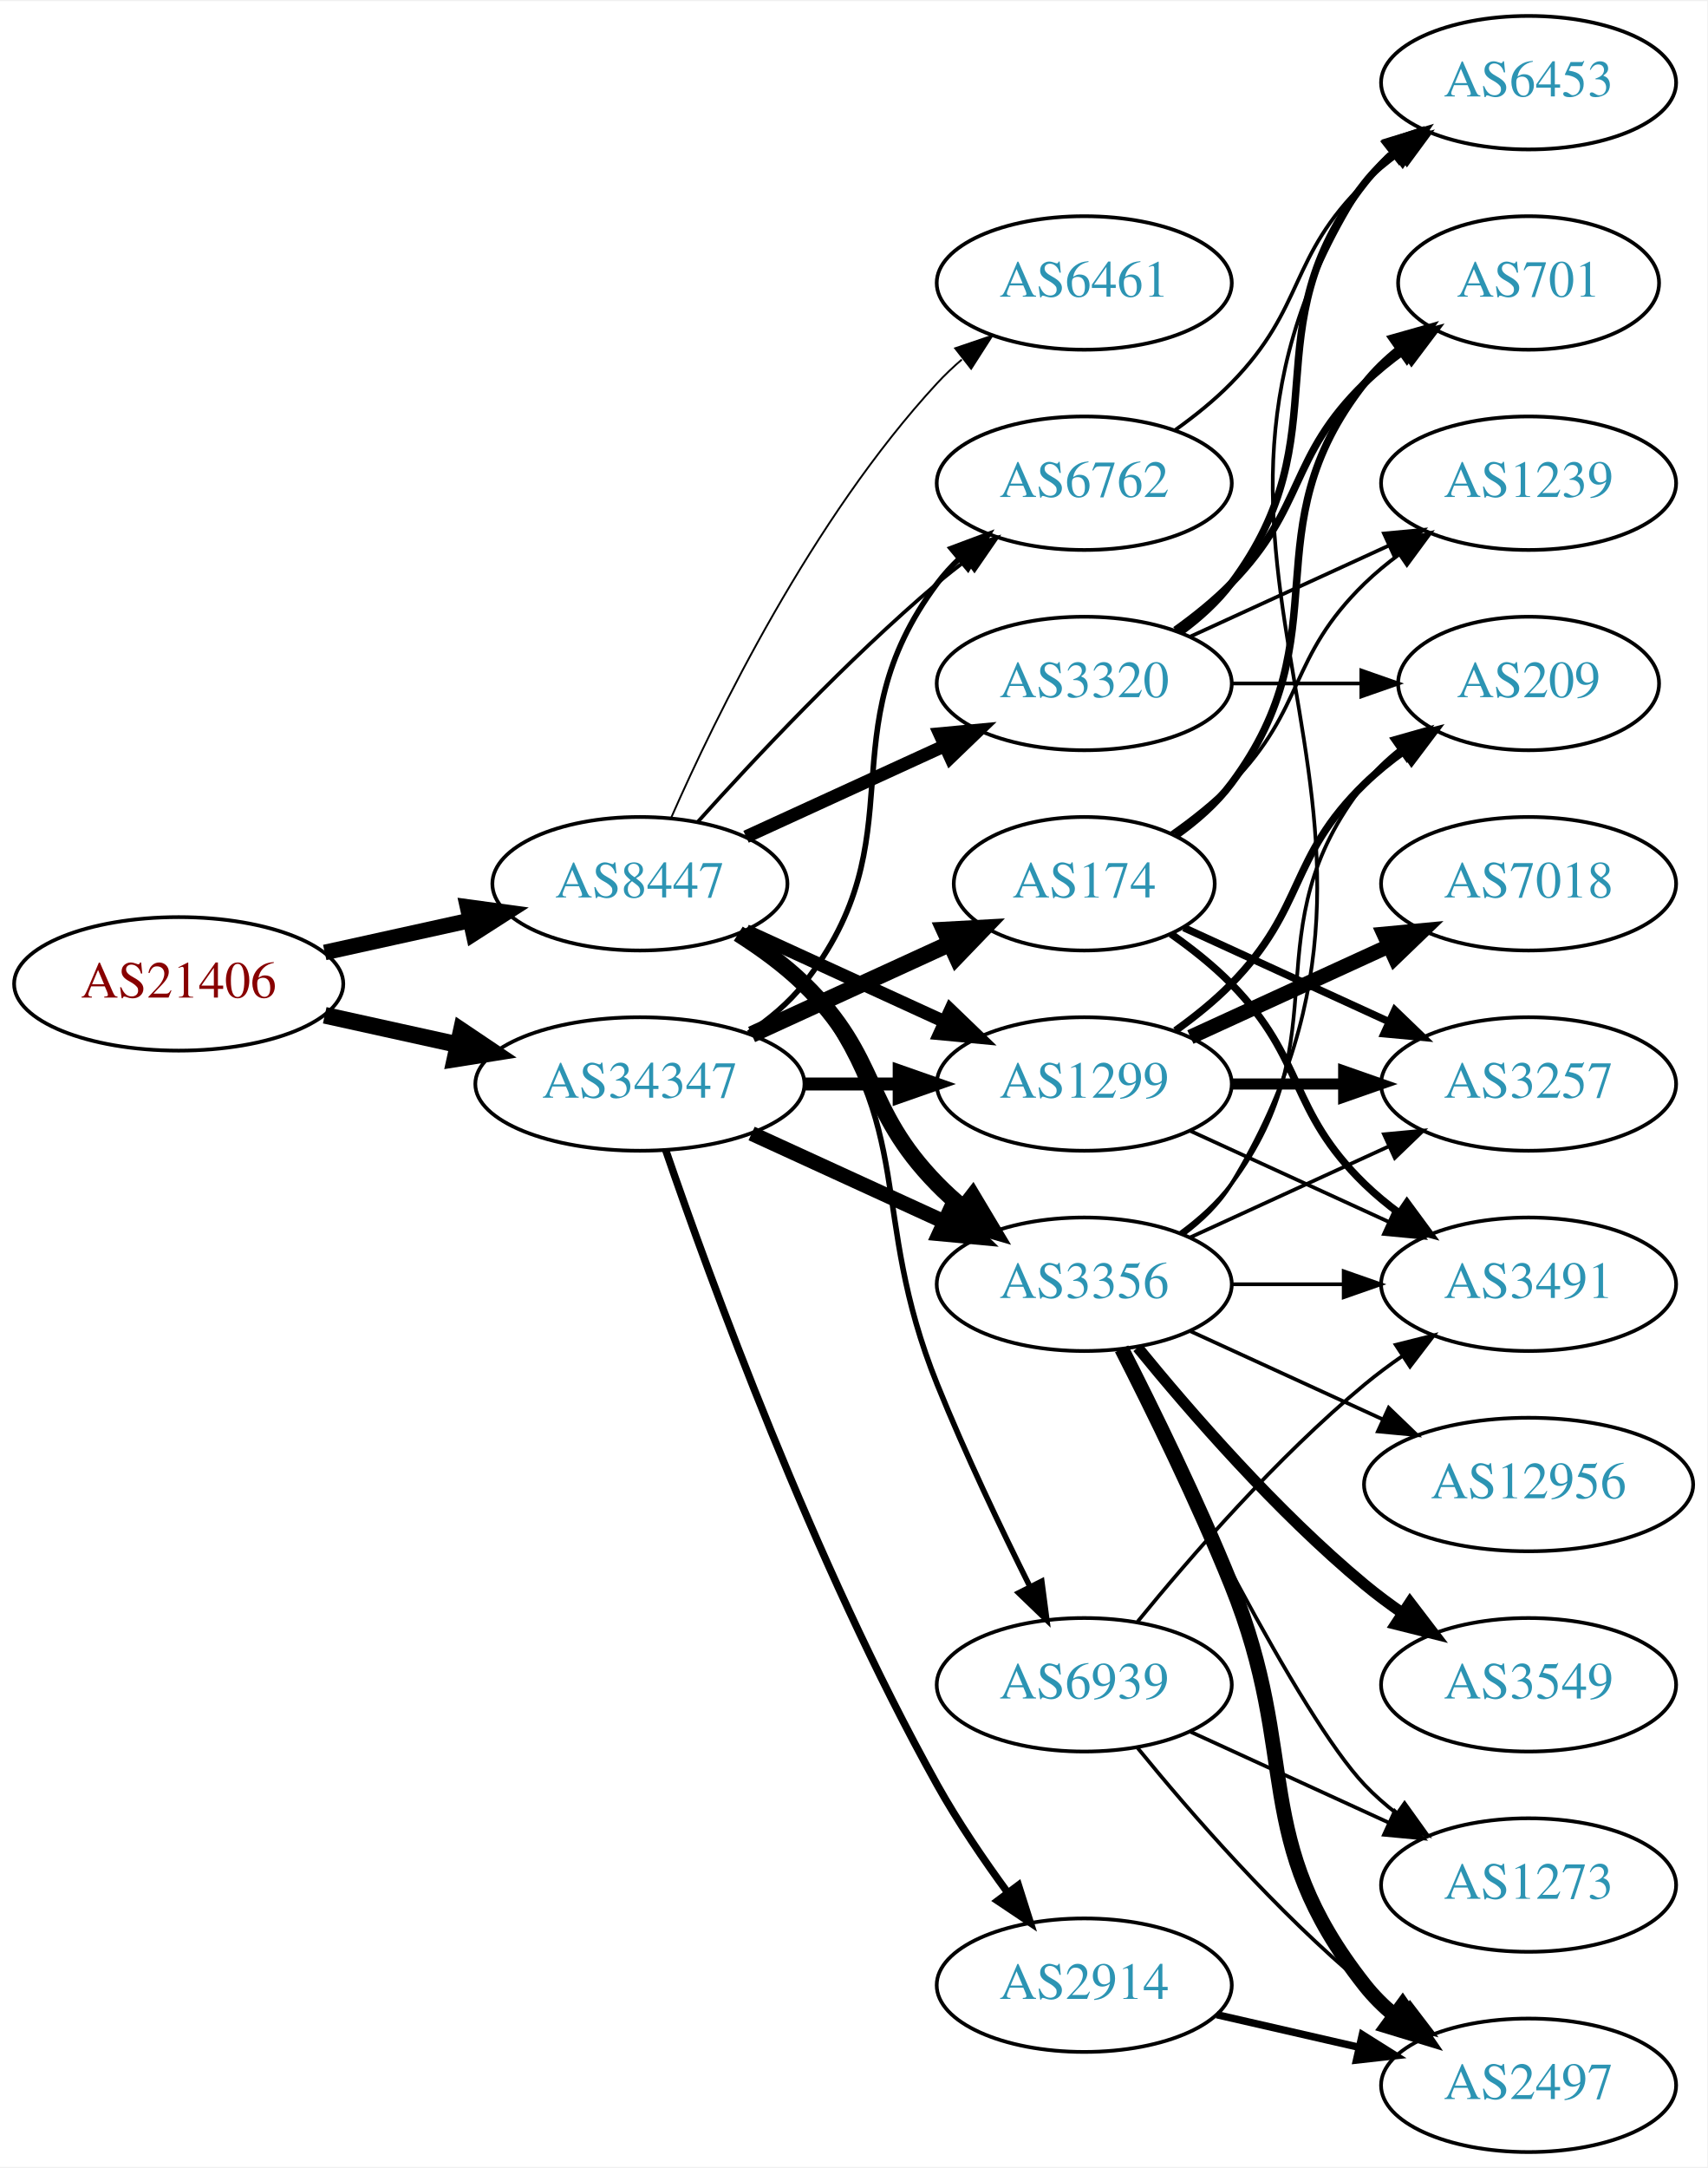
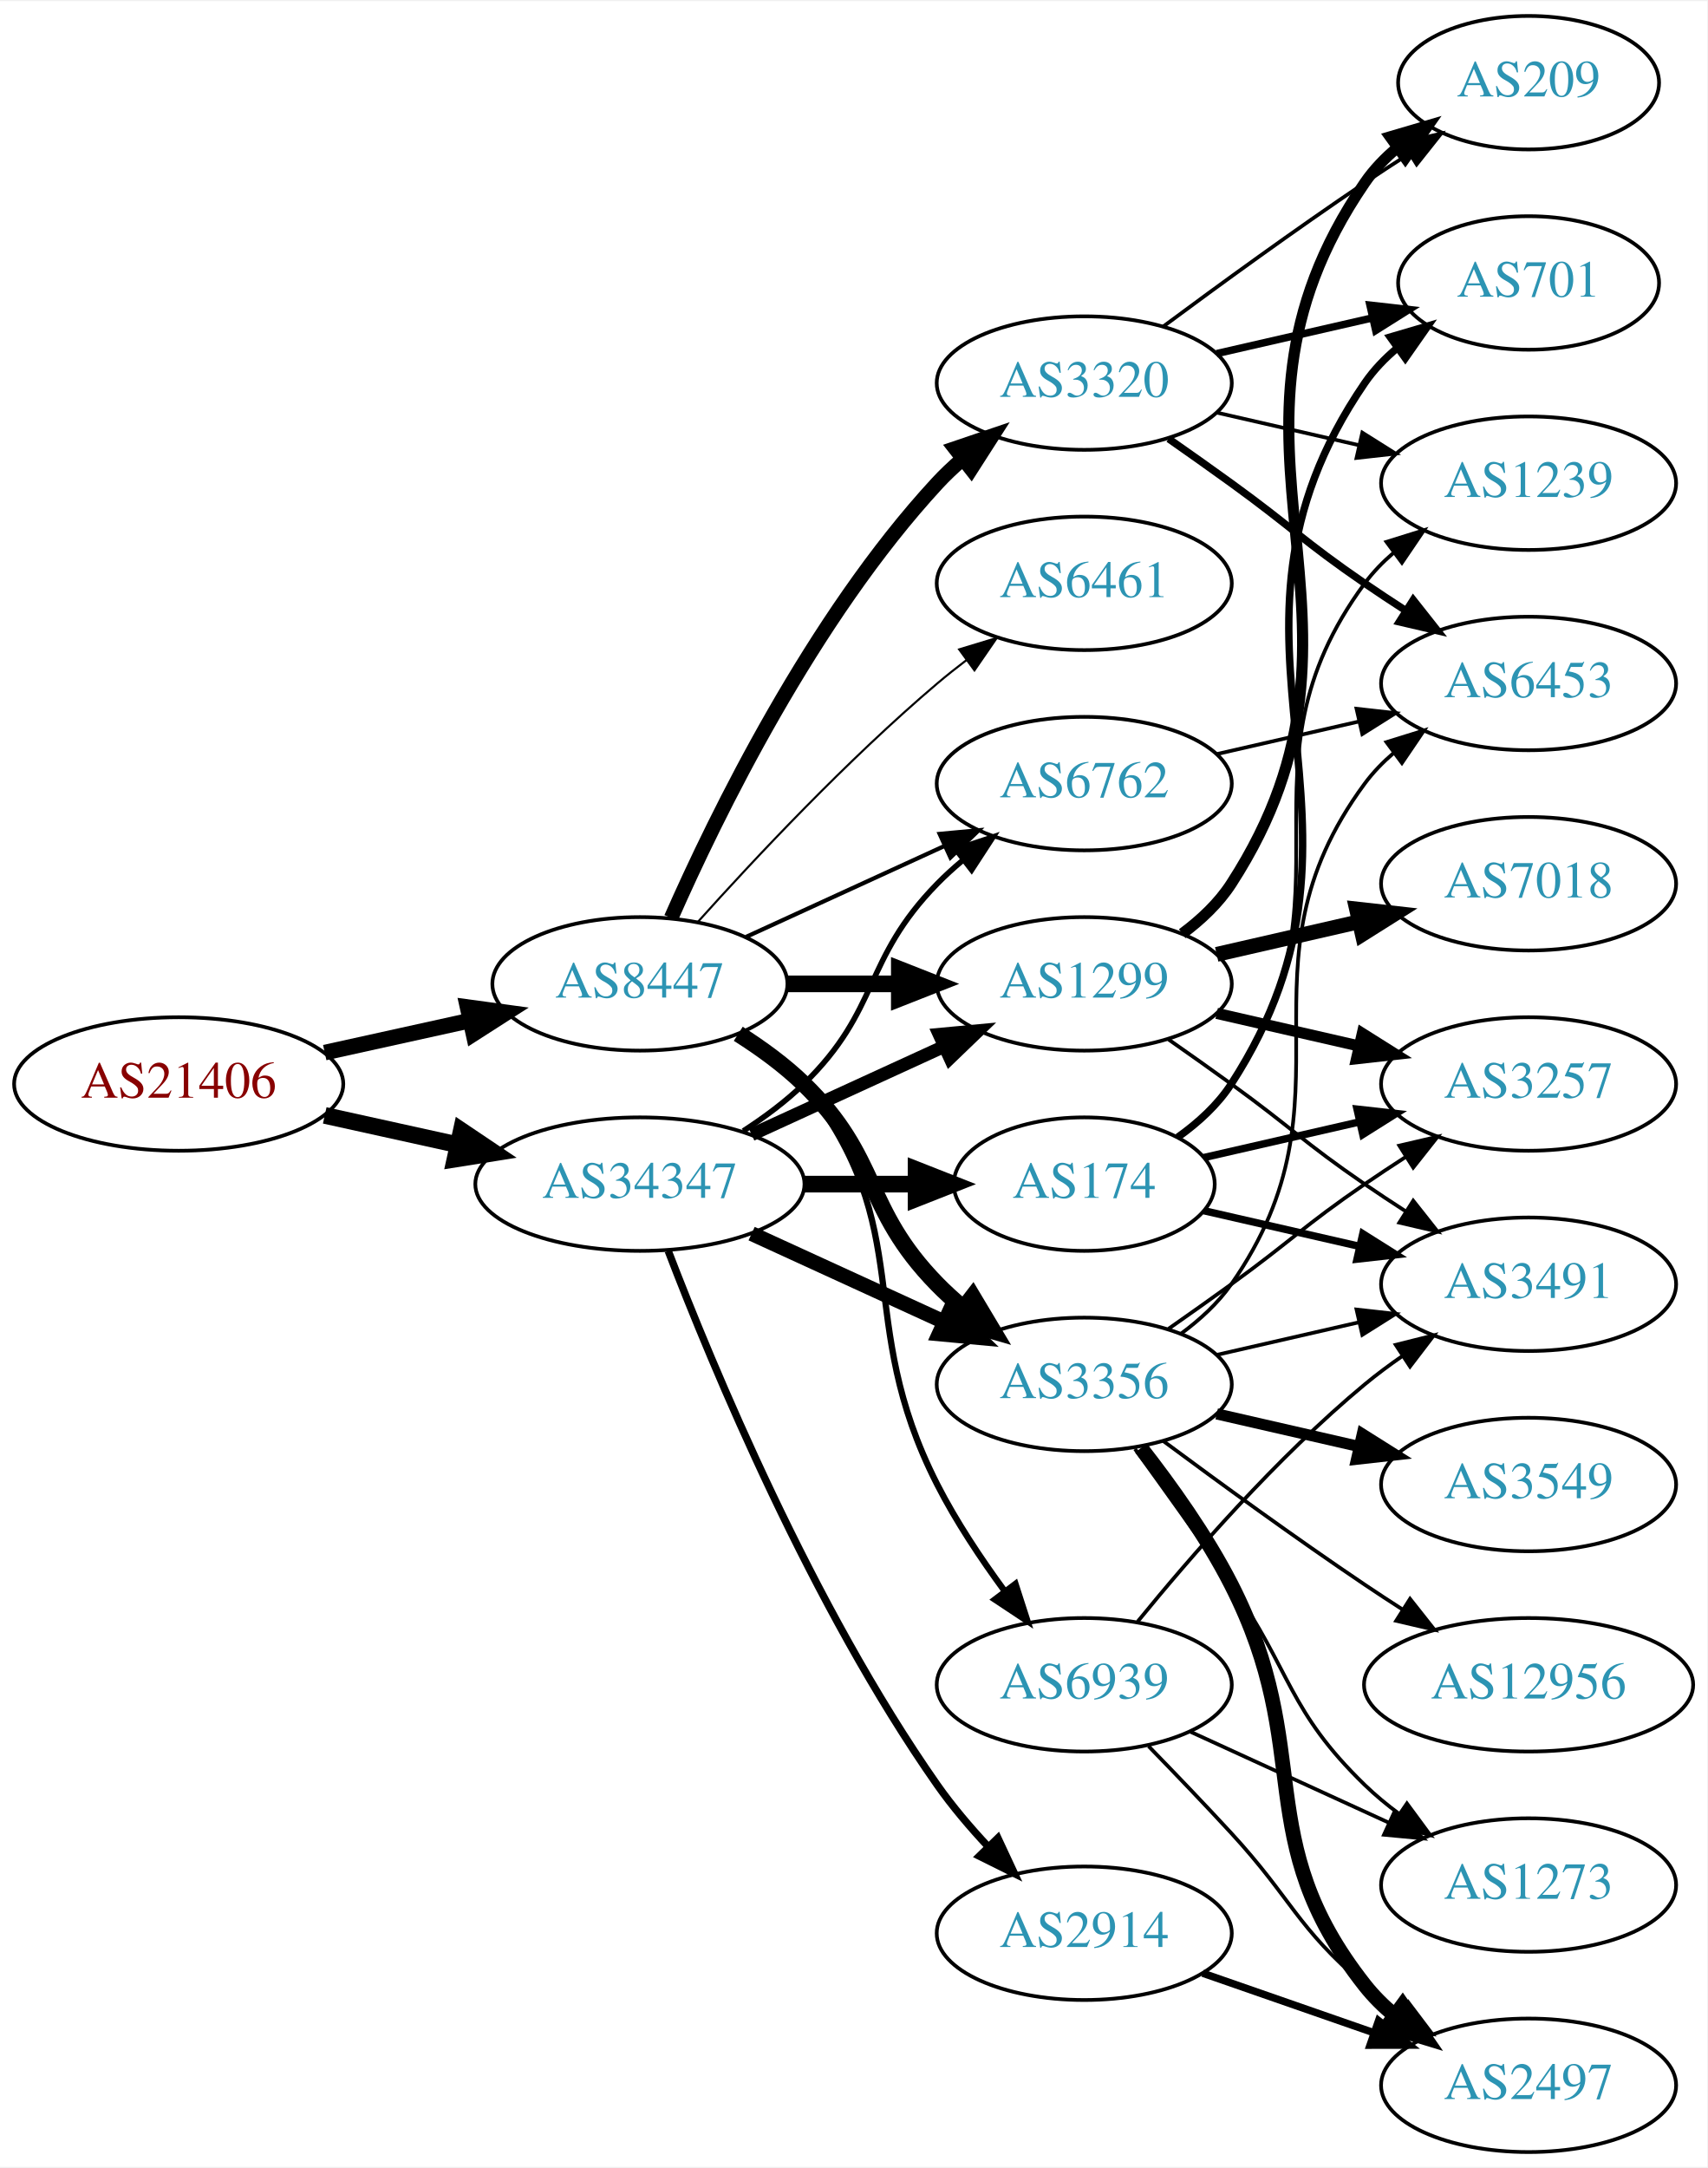
<svg xmlns="http://www.w3.org/2000/svg" xmlns:xlink="http://www.w3.org/1999/xlink" width="460pt" height="584pt" viewBox="0.00 0.00 460.47 584.00">
  <g id="graph0" class="graph" transform="scale(1 1) rotate(0) translate(4 580)">
    <polygon fill="white" stroke="none" points="-4,4 -4,-580 456.469,-580 456.469,4 -4,4" />
    <g id="node1" class="node">
      <g id="a_node1">
        <a xlink:href="/asn/21406" xlink:title="AS21406 ~ D. Swarovski KG [AT]">
-           <ellipse fill="#ffffff" stroke="black" cx="44.196" cy="-315" rx="44.393" ry="18" />
-           <text text-anchor="middle" x="44.196" y="-311.3" font-family="Times,serif" font-size="14.00" fill="#880000">AS21406</text>
+           <ellipse fill="#ffffff" stroke="black" cx="44.196" cy="-288" rx="44.393" ry="18" />
+           <text text-anchor="middle" x="44.196" y="-284.3" font-family="Times,serif" font-size="14.00" fill="#880000">AS21406</text>
        </a>
      </g>
    </g>
    <g id="node2" class="node">
      <g id="a_node2">
        <a xlink:href="/asn/8447" xlink:title="AS8447 ~ A1 Telekom Austria AG [AT]">
-           <ellipse fill="#ffffff" stroke="black" cx="168.588" cy="-342" rx="39.794" ry="18" />
-           <text text-anchor="middle" x="168.588" y="-338.3" font-family="Times,serif" font-size="14.00" fill="#2c94b3">AS8447</text>
+           <ellipse fill="#ffffff" stroke="black" cx="168.588" cy="-315" rx="39.794" ry="18" />
+           <text text-anchor="middle" x="168.588" y="-311.3" font-family="Times,serif" font-size="14.00" fill="#2c94b3">AS8447</text>
        </a>
      </g>
    </g>
    <g id="edge1" class="edge">
-       <path fill="none" stroke="black" stroke-width="4.21" d="M83.586,-323.469C95.977,-326.202 109.824,-329.257 122.644,-332.085" />
-       <polygon fill="black" stroke="black" stroke-width="4.21" points="122.1,-335.737 132.659,-334.295 123.687,-328.543 122.1,-335.737" />
+       <path fill="none" stroke="black" stroke-width="4.21" d="M83.586,-296.469C95.977,-299.202 109.824,-302.257 122.644,-305.085" />
+       <polygon fill="black" stroke="black" stroke-width="4.21" points="122.1,-308.737 132.659,-307.295 123.687,-301.543 122.1,-308.737" />
    </g>
    <g id="node3" class="node">
      <g id="a_node3">
        <a xlink:href="/asn/34347" xlink:title="AS34347 ~ HALLAG Kommunal GmbH [AT]">
-           <ellipse fill="#ffffff" stroke="black" cx="168.588" cy="-288" rx="44.393" ry="18" />
-           <text text-anchor="middle" x="168.588" y="-284.3" font-family="Times,serif" font-size="14.00" fill="#2c94b3">AS34347</text>
+           <ellipse fill="#ffffff" stroke="black" cx="168.588" cy="-261" rx="44.393" ry="18" />
+           <text text-anchor="middle" x="168.588" y="-257.3" font-family="Times,serif" font-size="14.00" fill="#2c94b3">AS34347</text>
        </a>
      </g>
    </g>
    <g id="edge2" class="edge">
-       <path fill="none" stroke="black" stroke-width="4.5" d="M83.586,-306.531C94.978,-304.018 107.6,-301.233 119.525,-298.603" />
-       <polygon fill="black" stroke="black" stroke-width="4.5" points="120.418,-302.438 129.335,-296.439 118.721,-294.748 120.418,-302.438" />
+       <path fill="none" stroke="black" stroke-width="4.5" d="M83.586,-279.531C94.978,-277.018 107.6,-274.233 119.525,-271.603" />
+       <polygon fill="black" stroke="black" stroke-width="4.5" points="120.418,-275.438 129.335,-269.439 118.721,-267.748 120.418,-275.438" />
    </g>
    <g id="node4" class="node">
      <g id="a_node4">
        <a xlink:href="/asn/3356" xlink:title="AS3356 ~ Level 3 Parent, LLC [US]">
-           <ellipse fill="#ffffff" stroke="black" cx="288.431" cy="-234" rx="39.794" ry="18" />
-           <text text-anchor="middle" x="288.431" y="-230.3" font-family="Times,serif" font-size="14.00" fill="#2c94b3">AS3356</text>
+           <ellipse fill="#ffffff" stroke="black" cx="288.431" cy="-207" rx="39.794" ry="18" />
+           <text text-anchor="middle" x="288.431" y="-203.3" font-family="Times,serif" font-size="14.00" fill="#2c94b3">AS3356</text>
        </a>
      </g>
    </g>
    <g id="edge3" class="edge">
-       <path fill="none" stroke="black" stroke-width="4.5" d="M195.117,-328.538C201.28,-324.638 207.582,-320.052 212.784,-315 233.478,-294.906 228.612,-281.617 248.784,-261 250.877,-258.861 253.161,-256.782 255.537,-254.79" />
-       <polygon fill="black" stroke="black" stroke-width="4.5" points="258.323,-257.614 263.837,-248.389 253.513,-251.379 258.323,-257.614" />
+       <path fill="none" stroke="black" stroke-width="4.5" d="M195.117,-301.538C201.28,-297.638 207.582,-293.052 212.784,-288 233.478,-267.906 228.612,-254.617 248.784,-234 250.877,-231.861 253.161,-229.782 255.537,-227.79" />
+       <polygon fill="black" stroke="black" stroke-width="4.5" points="258.323,-230.614 263.837,-221.389 253.513,-224.379 258.323,-230.614" />
    </g>
    <g id="node5" class="node">
      <g id="a_node5">
-         <a xlink:href="/asn/3320" xlink:title="AS3320 ~ DTAG [DE]">
-           <ellipse fill="#ffffff" stroke="black" cx="288.431" cy="-396" rx="39.794" ry="18" />
-           <text text-anchor="middle" x="288.431" y="-392.3" font-family="Times,serif" font-size="14.00" fill="#2c94b3">AS3320</text>
+         <a xlink:href="/asn/1299" xlink:title="AS1299 ~ Telia Carrier [EU]">
+           <ellipse fill="#ffffff" stroke="black" cx="288.431" cy="-315" rx="39.794" ry="18" />
+           <text text-anchor="middle" x="288.431" y="-311.3" font-family="Times,serif" font-size="14.00" fill="#2c94b3">AS1299</text>
        </a>
      </g>
    </g>
    <g id="edge4" class="edge">
-       <path fill="none" stroke="black" stroke-width="3.5" d="M197.217,-354.661C213.174,-361.973 233.445,-371.261 250.727,-379.181" />
-       <polygon fill="black" stroke="black" stroke-width="3.5" points="249.426,-382.435 259.975,-383.419 252.342,-376.071 249.426,-382.435" />
+       <path fill="none" stroke="black" stroke-width="4.5" d="M208.501,-315C218.054,-315 228.404,-315 238.367,-315" />
+       <polygon fill="black" stroke="black" stroke-width="4.5" points="238.559,-318.938 248.559,-315 238.559,-311.063 238.559,-318.938" />
    </g>
    <g id="node6" class="node">
      <g id="a_node6">
-         <a xlink:href="/asn/1299" xlink:title="AS1299 ~ Telia Carrier [EU]">
-           <ellipse fill="#ffffff" stroke="black" cx="288.431" cy="-288" rx="39.794" ry="18" />
-           <text text-anchor="middle" x="288.431" y="-284.3" font-family="Times,serif" font-size="14.00" fill="#2c94b3">AS1299</text>
+         <a xlink:href="/asn/3320" xlink:title="AS3320 ~ DTAG [DE]">
+           <ellipse fill="#ffffff" stroke="black" cx="288.431" cy="-477" rx="39.794" ry="18" />
+           <text text-anchor="middle" x="288.431" y="-473.3" font-family="Times,serif" font-size="14.00" fill="#2c94b3">AS3320</text>
        </a>
      </g>
    </g>
    <g id="edge5" class="edge">
-       <path fill="none" stroke="black" stroke-width="3.5" d="M197.217,-329.339C213.174,-322.027 233.445,-312.739 250.727,-304.819" />
-       <polygon fill="black" stroke="black" stroke-width="3.5" points="252.342,-307.929 259.975,-300.581 249.426,-301.565 252.342,-307.929" />
+       <path fill="none" stroke="black" stroke-width="3.938" d="M177.004,-332.761C189.072,-360.183 215.044,-413.473 248.784,-450 250.815,-452.198 253.054,-454.319 255.4,-456.34" />
+       <polygon fill="black" stroke="black" stroke-width="3.938" points="253.612,-459.386 263.644,-462.794 257.927,-453.874 253.612,-459.386" />
    </g>
    <g id="node7" class="node">
      <g id="a_node7">
        <a xlink:href="/asn/6461" xlink:title="AS6461 ~ Zayo Bandwidth [US]">
-           <ellipse fill="#ffffff" stroke="black" cx="288.431" cy="-504" rx="39.794" ry="18" />
-           <text text-anchor="middle" x="288.431" y="-500.3" font-family="Times,serif" font-size="14.00" fill="#2c94b3">AS6461</text>
+           <ellipse fill="#ffffff" stroke="black" cx="288.431" cy="-423" rx="39.794" ry="18" />
+           <text text-anchor="middle" x="288.431" y="-419.3" font-family="Times,serif" font-size="14.00" fill="#2c94b3">AS6461</text>
        </a>
      </g>
    </g>
    <g id="edge6" class="edge">
-       <path fill="none" stroke="black" stroke-width="0.5" d="M177.004,-359.761C189.072,-387.183 215.044,-440.473 248.784,-477 250.815,-479.198 253.054,-481.319 255.4,-483.34" />
-       <polygon fill="black" stroke="black" stroke-width="0.5" points="253.612,-486.386 263.644,-489.794 257.927,-480.874 253.612,-486.386" />
+       <path fill="none" stroke="black" stroke-width="0.562" d="M184.234,-331.725C199.535,-348.765 224.632,-375.523 248.784,-396 251.281,-398.117 253.942,-400.232 256.653,-402.293" />
+       <polygon fill="black" stroke="black" stroke-width="0.562" points="254.69,-405.194 264.83,-408.266 258.819,-399.541 254.69,-405.194" />
    </g>
    <g id="node8" class="node">
      <g id="a_node8">
        <a xlink:href="/asn/6762" xlink:title="AS6762 ~ TELECOM ITALIA SPARKLE S.p.A. [IT]">
-           <ellipse fill="#ffffff" stroke="black" cx="288.431" cy="-450" rx="39.794" ry="18" />
-           <text text-anchor="middle" x="288.431" y="-446.3" font-family="Times,serif" font-size="14.00" fill="#2c94b3">AS6762</text>
+           <ellipse fill="#ffffff" stroke="black" cx="288.431" cy="-369" rx="39.794" ry="18" />
+           <text text-anchor="middle" x="288.431" y="-365.3" font-family="Times,serif" font-size="14.00" fill="#2c94b3">AS6762</text>
        </a>
      </g>
    </g>
    <g id="edge7" class="edge">
-       <path fill="none" stroke="black" d="M184.234,-358.725C199.535,-375.765 224.632,-402.523 248.784,-423 251.281,-425.117 253.942,-427.232 256.653,-429.293" />
-       <polygon fill="black" stroke="black" points="254.69,-432.194 264.83,-435.266 258.819,-426.541 254.69,-432.194" />
+       <path fill="none" stroke="black" stroke-width="1.125" d="M197.217,-327.661C213.174,-334.973 233.445,-344.261 250.727,-352.181" />
+       <polygon fill="black" stroke="black" stroke-width="1.125" points="249.426,-355.435 259.975,-356.419 252.342,-349.071 249.426,-355.435" />
    </g>
    <g id="node9" class="node">
      <g id="a_node9">
        <a xlink:href="/asn/6939" xlink:title="AS6939 ~ Hurricane Electric LLC [US]">
          <ellipse fill="#ffffff" stroke="black" cx="288.431" cy="-126" rx="39.794" ry="18" />
          <text text-anchor="middle" x="288.431" y="-122.3" font-family="Times,serif" font-size="14.00" fill="#2c94b3">AS6939</text>
        </a>
      </g>
    </g>
    <g id="edge8" class="edge">
-       <path fill="none" stroke="black" stroke-width="1.5" d="M196.56,-329.145C202.548,-325.28 208.408,-320.559 212.784,-315 244.083,-275.246 229.854,-253.922 248.784,-207 256.267,-188.453 265.962,-168.141 273.769,-152.497" />
-       <polygon fill="black" stroke="black" stroke-width="1.5" points="276.971,-153.922 278.35,-143.417 270.721,-150.769 276.971,-153.922" />
-     </g>
-     <g id="edge29" class="edge">
-       <path fill="none" stroke="black" stroke-width="4" d="M198.718,-274.652C214.329,-267.498 233.727,-258.609 250.399,-250.97" />
-       <polygon fill="black" stroke="black" stroke-width="4" points="252.218,-253.986 259.851,-246.638 249.302,-247.622 252.218,-253.986" />
-     </g>
-     <g id="edge27" class="edge">
-       <path fill="none" stroke="black" stroke-width="3.5" d="M212.799,-288C221.112,-288 229.875,-288 238.357,-288" />
-       <polygon fill="black" stroke="black" stroke-width="3.5" points="238.516,-291.5 248.516,-288 238.516,-284.5 238.516,-291.5" />
+       <path fill="none" stroke="black" stroke-width="1.688" d="M196.56,-302.145C202.548,-298.28 208.408,-293.559 212.784,-288 244.083,-248.246 225.804,-225.077 248.784,-180 253.811,-170.14 260.502,-160.081 266.903,-151.359" />
+       <polygon fill="black" stroke="black" stroke-width="1.688" points="269.882,-153.223 273.134,-143.14 264.304,-148.994 269.882,-153.223" />
+     </g>
+     <g id="edge26" class="edge">
+       <path fill="none" stroke="black" stroke-width="4" d="M198.718,-247.652C214.329,-240.498 233.727,-231.609 250.399,-223.97" />
+       <polygon fill="black" stroke="black" stroke-width="4" points="252.218,-226.986 259.851,-219.638 249.302,-220.622 252.218,-226.986" />
+     </g>
+     <g id="edge25" class="edge">
+       <path fill="none" stroke="black" stroke-width="3.5" d="M198.718,-274.348C214.329,-281.502 233.727,-290.391 250.399,-298.03" />
+       <polygon fill="black" stroke="black" stroke-width="3.5" points="249.302,-301.378 259.851,-302.362 252.218,-295.014 249.302,-301.378" />
    </g>
    <g id="edge28" class="edge">
-       <path fill="none" stroke="black" stroke-width="1.5" d="M197.904,-301.739C203.419,-305.433 208.736,-309.858 212.784,-315 244.083,-354.754 218.513,-382.458 248.784,-423 250.529,-425.336 252.536,-427.545 254.7,-429.617" />
-       <polygon fill="black" stroke="black" stroke-width="1.5" points="252.577,-432.405 262.5,-436.118 257.059,-427.027 252.577,-432.405" />
+       <path fill="none" stroke="black" stroke-width="1.5" d="M196.472,-275.329C202.196,-279.036 207.962,-283.318 212.784,-288 233.478,-308.094 228.612,-321.383 248.784,-342 250.877,-344.139 253.161,-346.218 255.537,-348.21" />
+       <polygon fill="black" stroke="black" stroke-width="1.5" points="253.781,-351.275 263.837,-354.611 258.056,-345.732 253.781,-351.275" />
    </g>
    <g id="node21" class="node">
      <g id="a_node21">
        <a xlink:href="/asn/174" xlink:title="AS174 ~ Cogent Communications [US]">
-           <ellipse fill="#ffffff" stroke="black" cx="288.431" cy="-342" rx="35.194" ry="18" />
-           <text text-anchor="middle" x="288.431" y="-338.3" font-family="Times,serif" font-size="14.00" fill="#2c94b3">AS174</text>
-         </a>
-       </g>
-     </g>
-     <g id="edge25" class="edge">
-       <path fill="none" stroke="black" stroke-width="4.5" d="M198.718,-301.348C214.935,-308.78 235.238,-318.083 252.327,-325.914" />
-       <polygon fill="black" stroke="black" stroke-width="4.5" points="250.713,-329.506 261.444,-330.092 253.994,-322.347 250.713,-329.506" />
+           <ellipse fill="#ffffff" stroke="black" cx="288.431" cy="-261" rx="35.194" ry="18" />
+           <text text-anchor="middle" x="288.431" y="-257.3" font-family="Times,serif" font-size="14.00" fill="#2c94b3">AS174</text>
+         </a>
+       </g>
+     </g>
+     <g id="edge24" class="edge">
+       <path fill="none" stroke="black" stroke-width="4.5" d="M212.799,-261C222.647,-261 233.127,-261 243.024,-261" />
+       <polygon fill="black" stroke="black" stroke-width="4.5" points="243.076,-264.938 253.076,-261 243.076,-257.063 243.076,-264.938" />
    </g>
    <g id="node22" class="node">
      <g id="a_node22">
        <a xlink:href="/asn/2914" xlink:title="AS2914 ~ NTT America, Inc. [US]">
-           <ellipse fill="#ffffff" stroke="black" cx="288.431" cy="-45" rx="39.794" ry="18" />
-           <text text-anchor="middle" x="288.431" y="-41.3" font-family="Times,serif" font-size="14.00" fill="#2c94b3">AS2914</text>
-         </a>
-       </g>
-     </g>
-     <g id="edge26" class="edge">
-       <path fill="none" stroke="black" stroke-width="2" d="M175.537,-270.189C187.303,-235.934 215.325,-158.959 248.784,-99 254.319,-89.082 261.317,-78.801 267.832,-69.904" />
-       <polygon fill="black" stroke="black" stroke-width="2" points="270.668,-71.956 273.868,-61.856 265.068,-67.757 270.668,-71.956" />
+           <ellipse fill="#ffffff" stroke="black" cx="288.431" cy="-59" rx="39.794" ry="18" />
+           <text text-anchor="middle" x="288.431" y="-55.3" font-family="Times,serif" font-size="14.00" fill="#2c94b3">AS2914</text>
+         </a>
+       </g>
+     </g>
+     <g id="edge27" class="edge">
+       <path fill="none" stroke="black" stroke-width="2" d="M176.232,-242.982C188.125,-211.97 214.998,-147.192 248.784,-99 252.807,-93.263 257.654,-87.564 262.535,-82.343" />
+       <polygon fill="black" stroke="black" stroke-width="2" points="265.137,-84.688 269.618,-75.087 260.128,-79.798 265.137,-84.688" />
+     </g>
+     <g id="node11" class="node">
+       <g id="a_node11">
+         <a xlink:href="/asn/3491" xlink:title="AS3491 ~ PCCW Global, Inc. [US]">
+           <ellipse fill="#ffffff" stroke="black" cx="408.273" cy="-234" rx="39.794" ry="18" />
+           <text text-anchor="middle" x="408.273" y="-230.3" font-family="Times,serif" font-size="14.00" fill="#2c94b3">AS3491</text>
+         </a>
+       </g>
+     </g>
+     <g id="edge14" class="edge">
+       <path fill="none" stroke="black" d="M324.15,-214.955C336.15,-217.704 349.771,-220.825 362.463,-223.733" />
+       <polygon fill="black" stroke="black" points="361.866,-227.187 372.395,-226.009 363.429,-220.364 361.866,-227.187" />
+     </g>
+     <g id="node13" class="node">
+       <g id="a_node13">
+         <a xlink:href="/asn/3257" xlink:title="AS3257 ~ GTT [DE]">
+           <ellipse fill="#ffffff" stroke="black" cx="408.273" cy="-288" rx="39.794" ry="18" />
+           <text text-anchor="middle" x="408.273" y="-284.3" font-family="Times,serif" font-size="14.00" fill="#2c94b3">AS3257</text>
+         </a>
+       </g>
+     </g>
+     <g id="edge17" class="edge">
+       <path fill="none" stroke="black" d="M311.188,-222.009C316.722,-225.879 322.641,-230.064 328.077,-234 344.277,-245.729 347.583,-249.689 364.077,-261 367.606,-263.419 371.343,-265.889 375.084,-268.302" />
+       <polygon fill="black" stroke="black" points="373.406,-271.382 383.725,-273.784 377.156,-265.472 373.406,-271.382" />
+     </g>
+     <g id="node14" class="node">
+       <g id="a_node14">
+         <a xlink:href="/asn/12956" xlink:title="AS12956 ~ TELXIUS [ES]">
+           <ellipse fill="#ffffff" stroke="black" cx="408.273" cy="-126" rx="44.393" ry="18" />
+           <text text-anchor="middle" x="408.273" y="-122.3" font-family="Times,serif" font-size="14.00" fill="#2c94b3">AS12956</text>
+         </a>
+       </g>
+     </g>
+     <g id="edge13" class="edge">
+       <path fill="none" stroke="black" d="M309.761,-191.723C324.623,-180.696 345.368,-165.593 364.077,-153 367.367,-150.785 370.83,-148.518 374.304,-146.285" />
+       <polygon fill="black" stroke="black" points="376.301,-149.163 382.872,-140.852 372.552,-143.252 376.301,-149.163" />
+     </g>
+     <g id="node15" class="node">
+       <g id="a_node15">
+         <a xlink:href="/asn/3549" xlink:title="AS3549 ~ Level 3 Parent, LLC [US]">
+           <ellipse fill="#ffffff" stroke="black" cx="408.273" cy="-180" rx="39.794" ry="18" />
+           <text text-anchor="middle" x="408.273" y="-176.3" font-family="Times,serif" font-size="14.00" fill="#2c94b3">AS3549</text>
+         </a>
+       </g>
+     </g>
+     <g id="edge15" class="edge">
+       <path fill="none" stroke="black" stroke-width="3" d="M324.15,-199.045C336.15,-196.296 349.771,-193.175 362.463,-190.267" />
+       <polygon fill="black" stroke="black" stroke-width="3" points="363.429,-193.636 372.395,-187.991 361.866,-186.813 363.429,-193.636" />
+     </g>
+     <g id="node16" class="node">
+       <g id="a_node16">
+         <a xlink:href="/asn/2497" xlink:title="AS2497 ~ Internet Initiative Japan Inc. [JP]">
+           <ellipse fill="#ffffff" stroke="black" cx="408.273" cy="-18" rx="39.794" ry="18" />
+           <text text-anchor="middle" x="408.273" y="-14.3" font-family="Times,serif" font-size="14.00" fill="#2c94b3">AS2497</text>
+         </a>
+       </g>
+     </g>
+     <g id="edge16" class="edge">
+       <path fill="none" stroke="black" stroke-width="4" d="M303.727,-189.86C311.713,-179.647 321.375,-166.147 328.077,-153 351.058,-107.923 332.779,-84.754 364.077,-45 366.402,-42.047 369.146,-39.33 372.105,-36.853" />
+       <polygon fill="black" stroke="black" stroke-width="4" points="374.298,-39.585 380.302,-30.855 370.165,-33.936 374.298,-39.585" />
+     </g>
+     <g id="node17" class="node">
+       <g id="a_node17">
+         <a xlink:href="/asn/1273" xlink:title="AS1273 ~ Vodafone Group PLC [EU]">
+           <ellipse fill="#ffffff" stroke="black" cx="408.273" cy="-72" rx="39.794" ry="18" />
+           <text text-anchor="middle" x="408.273" y="-68.3" font-family="Times,serif" font-size="14.00" fill="#2c94b3">AS1273</text>
+         </a>
+       </g>
+     </g>
+     <g id="edge18" class="edge">
+       <path fill="none" stroke="black" d="M302.11,-189.594C309.725,-179.063 319.558,-165.33 328.077,-153 344.473,-129.269 343.384,-119.094 364.077,-99 366.922,-96.237 370.096,-93.614 373.396,-91.166" />
+       <polygon fill="black" stroke="black" points="375.462,-93.993 381.744,-85.462 371.513,-88.214 375.462,-93.993" />
+     </g>
+     <g id="node18" class="node">
+       <g id="a_node18">
+         <a xlink:href="/asn/6453" xlink:title="AS6453 ~ TATA COMMUNICATIONS (AMERICA) INC [US]">
+           <ellipse fill="#ffffff" stroke="black" cx="408.273" cy="-396" rx="39.794" ry="18" />
+           <text text-anchor="middle" x="408.273" y="-392.3" font-family="Times,serif" font-size="14.00" fill="#2c94b3">AS6453</text>
+         </a>
+       </g>
+     </g>
+     <g id="edge19" class="edge">
+       <path fill="none" stroke="black" d="M314.59,-220.716C319.654,-224.455 324.51,-228.904 328.077,-234 363.691,-284.869 327.174,-319.059 364.077,-369 366.311,-372.023 368.994,-374.786 371.914,-377.293" />
+       <polygon fill="black" stroke="black" points="369.94,-380.186 380.058,-383.331 374.109,-374.563 369.94,-380.186" />
    </g>
    <g id="node10" class="node">
      <g id="a_node10">
        <a xlink:href="/asn/209" xlink:title="AS209 ~ CenturyLink Communications, LLC [US]">
-           <ellipse fill="#ffffff" stroke="black" cx="408.273" cy="-396" rx="35.194" ry="18" />
-           <text text-anchor="middle" x="408.273" y="-392.3" font-family="Times,serif" font-size="14.00" fill="#2c94b3">AS209</text>
-         </a>
-       </g>
-     </g>
-     <g id="edge18" class="edge">
-       <path fill="none" stroke="black" d="M314.362,-247.882C319.438,-251.611 324.356,-256.016 328.077,-261 358.349,-301.542 332.779,-329.246 364.077,-369 366.724,-372.361 369.912,-375.417 373.344,-378.161" />
-       <polygon fill="black" stroke="black" points="371.457,-381.113 381.651,-384 375.482,-375.386 371.457,-381.113" />
+           <ellipse fill="#ffffff" stroke="black" cx="408.273" cy="-558" rx="35.194" ry="18" />
+           <text text-anchor="middle" x="408.273" y="-554.3" font-family="Times,serif" font-size="14.00" fill="#2c94b3">AS209</text>
+         </a>
+       </g>
+     </g>
+     <g id="edge9" class="edge">
+       <path fill="none" stroke="black" stroke-width="3" d="M314.867,-328.53C319.917,-332.278 324.696,-336.779 328.077,-342 374.552,-413.778 315.781,-460.434 364.077,-531 366.494,-534.53 369.539,-537.691 372.89,-540.495" />
+       <polygon fill="black" stroke="black" stroke-width="3" points="370.945,-543.407 381.109,-546.397 375.028,-537.721 370.945,-543.407" />
+     </g>
+     <g id="edge10" class="edge">
+       <path fill="none" stroke="black" d="M311.188,-299.991C316.722,-296.121 322.641,-291.936 328.077,-288 344.277,-276.271 347.583,-272.311 364.077,-261 367.606,-258.581 371.343,-256.111 375.084,-253.698" />
+       <polygon fill="black" stroke="black" points="377.156,-256.528 383.725,-248.216 373.406,-250.618 377.156,-256.528" />
    </g>
    <g id="node12" class="node">
      <g id="a_node12">
-         <a xlink:href="/asn/6453" xlink:title="AS6453 ~ TATA COMMUNICATIONS (AMERICA) INC [US]">
-           <ellipse fill="#ffffff" stroke="black" cx="408.273" cy="-558" rx="39.794" ry="18" />
-           <text text-anchor="middle" x="408.273" y="-554.3" font-family="Times,serif" font-size="14.00" fill="#2c94b3">AS6453</text>
-         </a>
-       </g>
-     </g>
-     <g id="edge24" class="edge">
-       <path fill="none" stroke="black" d="M315.085,-247.393C320.123,-251.148 324.843,-255.686 328.077,-261 391.021,-364.412 298.509,-429.232 364.077,-531 365.945,-533.899 368.247,-536.542 370.806,-538.939" />
-       <polygon fill="black" stroke="black" points="369.047,-542.006 379.083,-545.403 373.356,-536.489 369.047,-542.006" />
-     </g>
-     <g id="node14" class="node">
-       <g id="a_node14">
-         <a xlink:href="/asn/3491" xlink:title="AS3491 ~ PCCW Global, Inc. [US]">
-           <ellipse fill="#ffffff" stroke="black" cx="408.273" cy="-234" rx="39.794" ry="18" />
-           <text text-anchor="middle" x="408.273" y="-230.3" font-family="Times,serif" font-size="14.00" fill="#2c94b3">AS3491</text>
-         </a>
-       </g>
-     </g>
-     <g id="edge22" class="edge">
-       <path fill="none" stroke="black" d="M328.343,-234C337.897,-234 348.246,-234 358.209,-234" />
-       <polygon fill="black" stroke="black" points="358.402,-237.5 368.402,-234 358.402,-230.5 358.402,-237.5" />
-     </g>
-     <g id="node15" class="node">
-       <g id="a_node15">
-         <a xlink:href="/asn/3257" xlink:title="AS3257 ~ GTT [DE]">
-           <ellipse fill="#ffffff" stroke="black" cx="408.273" cy="-288" rx="39.794" ry="18" />
-           <text text-anchor="middle" x="408.273" y="-284.3" font-family="Times,serif" font-size="14.00" fill="#2c94b3">AS3257</text>
-         </a>
-       </g>
-     </g>
-     <g id="edge19" class="edge">
-       <path fill="none" stroke="black" d="M317.06,-246.661C333.017,-253.973 353.287,-263.261 370.57,-271.181" />
-       <polygon fill="black" stroke="black" points="369.269,-274.435 379.818,-275.419 372.185,-268.071 369.269,-274.435" />
-     </g>
-     <g id="node17" class="node">
-       <g id="a_node17">
-         <a xlink:href="/asn/12956" xlink:title="AS12956 ~ TELXIUS [ES]">
-           <ellipse fill="#ffffff" stroke="black" cx="408.273" cy="-180" rx="44.393" ry="18" />
-           <text text-anchor="middle" x="408.273" y="-176.3" font-family="Times,serif" font-size="14.00" fill="#2c94b3">AS12956</text>
-         </a>
-       </g>
-     </g>
-     <g id="edge17" class="edge">
-       <path fill="none" stroke="black" d="M317.06,-221.339C332.557,-214.238 352.124,-205.272 369.071,-197.506" />
-       <polygon fill="black" stroke="black" points="370.54,-200.683 378.173,-193.335 367.624,-194.319 370.54,-200.683" />
-     </g>
-     <g id="node18" class="node">
-       <g id="a_node18">
-         <a xlink:href="/asn/3549" xlink:title="AS3549 ~ Level 3 Parent, LLC [US]">
-           <ellipse fill="#ffffff" stroke="black" cx="408.273" cy="-126" rx="39.794" ry="18" />
-           <text text-anchor="middle" x="408.273" y="-122.3" font-family="Times,serif" font-size="14.00" fill="#2c94b3">AS3549</text>
-         </a>
-       </g>
+         <a xlink:href="/asn/7018" xlink:title="AS7018 ~ AT&amp;T Services, Inc. [US]">
+           <ellipse fill="#ffffff" stroke="black" cx="408.273" cy="-342" rx="39.794" ry="18" />
+           <text text-anchor="middle" x="408.273" y="-338.3" font-family="Times,serif" font-size="14.00" fill="#2c94b3">AS7018</text>
+         </a>
+       </g>
+     </g>
+     <g id="edge11" class="edge">
+       <path fill="none" stroke="black" stroke-width="4" d="M324.15,-322.955C336.15,-325.704 349.771,-328.825 362.463,-331.733" />
+       <polygon fill="black" stroke="black" stroke-width="4" points="361.866,-335.187 372.395,-334.009 363.429,-328.364 361.866,-335.187" />
+     </g>
+     <g id="edge12" class="edge">
+       <path fill="none" stroke="black" stroke-width="3" d="M324.15,-307.045C336.15,-304.296 349.771,-301.175 362.463,-298.267" />
+       <polygon fill="black" stroke="black" stroke-width="3" points="363.429,-301.636 372.395,-295.991 361.866,-294.813 363.429,-301.636" />
    </g>
    <g id="edge20" class="edge">
-       <path fill="none" stroke="black" stroke-width="3" d="M302.85,-216.935C316.964,-199.625 340.379,-172.655 364.077,-153 367.294,-150.332 370.794,-147.73 374.365,-145.259" />
-       <polygon fill="black" stroke="black" stroke-width="3" points="376.288,-148.183 382.721,-139.764 372.442,-142.334 376.288,-148.183" />
+       <path fill="none" stroke="black" d="M309.761,-492.277C324.623,-503.304 345.368,-518.407 364.077,-531 367.895,-533.569 371.945,-536.21 375.975,-538.786" />
+       <polygon fill="black" stroke="black" points="374.344,-541.895 384.669,-544.271 378.079,-535.975 374.344,-541.895" />
+     </g>
+     <g id="edge21" class="edge">
+       <path fill="none" stroke="black" stroke-width="2" d="M311.188,-461.991C316.722,-458.121 322.641,-453.936 328.077,-450 344.277,-438.271 347.583,-434.311 364.077,-423 367.606,-420.581 371.343,-418.111 375.084,-415.698" />
+       <polygon fill="black" stroke="black" stroke-width="2" points="377.156,-418.528 383.725,-410.216 373.406,-412.618 377.156,-418.528" />
    </g>
    <g id="node19" class="node">
      <g id="a_node19">
-         <a xlink:href="/asn/2497" xlink:title="AS2497 ~ Internet Initiative Japan Inc. [JP]">
-           <ellipse fill="#ffffff" stroke="black" cx="408.273" cy="-18" rx="39.794" ry="18" />
-           <text text-anchor="middle" x="408.273" y="-14.3" font-family="Times,serif" font-size="14.00" fill="#2c94b3">AS2497</text>
-         </a>
-       </g>
-     </g>
-     <g id="edge21" class="edge">
-       <path fill="none" stroke="black" stroke-width="4" d="M298.511,-216.583C306.78,-200.366 319.042,-175.397 328.077,-153 347.007,-106.078 332.779,-84.754 364.077,-45 366.402,-42.047 369.146,-39.33 372.105,-36.853" />
-       <polygon fill="black" stroke="black" stroke-width="4" points="374.298,-39.585 380.302,-30.855 370.165,-33.936 374.298,-39.585" />
+         <a xlink:href="/asn/1239" xlink:title="AS1239 ~ Sprint [US]">
+           <ellipse fill="#ffffff" stroke="black" cx="408.273" cy="-450" rx="39.794" ry="18" />
+           <text text-anchor="middle" x="408.273" y="-446.3" font-family="Times,serif" font-size="14.00" fill="#2c94b3">AS1239</text>
+         </a>
+       </g>
+     </g>
+     <g id="edge22" class="edge">
+       <path fill="none" stroke="black" d="M324.15,-469.045C336.15,-466.296 349.771,-463.175 362.463,-460.267" />
+       <polygon fill="black" stroke="black" points="363.429,-463.636 372.395,-457.991 361.866,-456.813 363.429,-463.636" />
    </g>
    <g id="node20" class="node">
      <g id="a_node20">
-         <a xlink:href="/asn/1273" xlink:title="AS1273 ~ Vodafone Group PLC [EU]">
-           <ellipse fill="#ffffff" stroke="black" cx="408.273" cy="-72" rx="39.794" ry="18" />
-           <text text-anchor="middle" x="408.273" y="-68.3" font-family="Times,serif" font-size="14.00" fill="#2c94b3">AS1273</text>
-         </a>
-       </g>
-     </g>
-     <g id="edge23" class="edge">
-       <path fill="none" stroke="black" d="M297.778,-216.405C313.245,-184.268 346.39,-117.66 364.077,-99 366.663,-96.272 369.581,-93.706 372.649,-91.323" />
-       <polygon fill="black" stroke="black" points="374.827,-94.07 380.997,-85.457 370.803,-88.342 374.827,-94.07" />
-     </g>
-     <g id="edge9" class="edge">
-       <path fill="none" stroke="black" d="M328.343,-396C339.43,-396 351.59,-396 362.972,-396" />
-       <polygon fill="black" stroke="black" points="363.154,-399.5 373.154,-396 363.154,-392.5 363.154,-399.5" />
-     </g>
-     <g id="node11" class="node">
-       <g id="a_node11">
        <a xlink:href="/asn/701" xlink:title="AS701 ~ UUNET [US]">
          <ellipse fill="#ffffff" stroke="black" cx="408.273" cy="-504" rx="35.194" ry="18" />
          <text text-anchor="middle" x="408.273" y="-500.3" font-family="Times,serif" font-size="14.00" fill="#2c94b3">AS701</text>
        </a>
      </g>
    </g>
-     <g id="edge10" class="edge">
-       <path fill="none" stroke="black" stroke-width="2" d="M313.025,-410.389C318.281,-414.148 323.613,-418.437 328.077,-423 348.25,-443.617 343.384,-456.906 364.077,-477 367.305,-480.134 370.956,-483.089 374.734,-485.812" />
-       <polygon fill="black" stroke="black" stroke-width="2" points="372.832,-488.75 383.094,-491.383 376.713,-482.925 372.832,-488.75" />
-     </g>
-     <g id="edge11" class="edge">
-       <path fill="none" stroke="black" stroke-width="2" d="M314.362,-409.882C319.438,-413.611 324.356,-418.016 328.077,-423 358.349,-463.542 332.779,-491.246 364.077,-531 366.402,-533.953 369.146,-536.67 372.105,-539.147" />
-       <polygon fill="black" stroke="black" stroke-width="2" points="370.165,-542.064 380.302,-545.145 374.298,-536.415 370.165,-542.064" />
-     </g>
-     <g id="node13" class="node">
-       <g id="a_node13">
-         <a xlink:href="/asn/1239" xlink:title="AS1239 ~ Sprint [US]">
-           <ellipse fill="#ffffff" stroke="black" cx="408.273" cy="-450" rx="39.794" ry="18" />
-           <text text-anchor="middle" x="408.273" y="-446.3" font-family="Times,serif" font-size="14.00" fill="#2c94b3">AS1239</text>
-         </a>
-       </g>
-     </g>
-     <g id="edge12" class="edge">
-       <path fill="none" stroke="black" d="M317.06,-408.661C333.017,-415.973 353.287,-425.261 370.57,-433.181" />
-       <polygon fill="black" stroke="black" points="369.269,-436.435 379.818,-437.419 372.185,-430.071 369.269,-436.435" />
-     </g>
-     <g id="edge16" class="edge">
-       <path fill="none" stroke="black" stroke-width="2" d="M313.025,-302.389C318.281,-306.148 323.613,-310.437 328.077,-315 348.25,-335.617 343.384,-348.906 364.077,-369 367.305,-372.134 370.956,-375.089 374.734,-377.812" />
-       <polygon fill="black" stroke="black" stroke-width="2" points="372.832,-380.75 383.094,-383.383 376.713,-374.925 372.832,-380.75" />
-     </g>
-     <g id="edge13" class="edge">
-       <path fill="none" stroke="black" d="M317.06,-275.339C333.017,-268.027 353.287,-258.739 370.57,-250.819" />
-       <polygon fill="black" stroke="black" points="372.185,-253.929 379.818,-246.581 369.269,-247.565 372.185,-253.929" />
-     </g>
-     <g id="edge14" class="edge">
-       <path fill="none" stroke="black" stroke-width="3" d="M328.343,-288C337.897,-288 348.246,-288 358.209,-288" />
-       <polygon fill="black" stroke="black" stroke-width="3" points="358.402,-291.5 368.402,-288 358.402,-284.5 358.402,-291.5" />
-     </g>
-     <g id="node16" class="node">
-       <g id="a_node16">
-         <a xlink:href="/asn/7018" xlink:title="AS7018 ~ AT&amp;T Services, Inc. [US]">
-           <ellipse fill="#ffffff" stroke="black" cx="408.273" cy="-342" rx="39.794" ry="18" />
-           <text text-anchor="middle" x="408.273" y="-338.3" font-family="Times,serif" font-size="14.00" fill="#2c94b3">AS7018</text>
-         </a>
-       </g>
-     </g>
-     <g id="edge15" class="edge">
-       <path fill="none" stroke="black" stroke-width="4" d="M317.06,-300.661C333.017,-307.973 353.287,-317.261 370.57,-325.181" />
-       <polygon fill="black" stroke="black" stroke-width="4" points="369.269,-328.435 379.818,-329.419 372.185,-322.071 369.269,-328.435" />
-     </g>
-     <g id="edge35" class="edge">
-       <path fill="none" stroke="black" d="M313.025,-464.389C318.281,-468.148 323.613,-472.437 328.077,-477 348.25,-497.617 343.384,-510.906 364.077,-531 366.922,-533.763 370.096,-536.386 373.396,-538.834" />
-       <polygon fill="black" stroke="black" points="371.513,-541.786 381.744,-544.538 375.462,-536.006 371.513,-541.786" />
-     </g>
-     <g id="edge38" class="edge">
+     <g id="edge23" class="edge">
+       <path fill="none" stroke="black" stroke-width="2" d="M324.15,-484.955C337.243,-487.955 352.265,-491.396 365.906,-494.522" />
+       <polygon fill="black" stroke="black" stroke-width="2" points="365.484,-498.016 376.013,-496.838 367.047,-491.193 365.484,-498.016" />
+     </g>
+     <g id="edge34" class="edge">
+       <path fill="none" stroke="black" d="M324.15,-376.955C336.15,-379.704 349.771,-382.825 362.463,-385.733" />
+       <polygon fill="black" stroke="black" points="361.866,-389.187 372.395,-388.009 363.429,-382.364 361.866,-389.187" />
+     </g>
+     <g id="edge37" class="edge">
      <path fill="none" stroke="black" d="M302.85,-143.065C316.964,-160.375 340.379,-187.345 364.077,-207 367.294,-209.668 370.794,-212.27 374.365,-214.741" />
      <polygon fill="black" stroke="black" points="372.442,-217.666 382.721,-220.236 376.288,-211.817 372.442,-217.666" />
    </g>
    <g id="edge36" class="edge">
-       <path fill="none" stroke="black" d="M302.85,-108.935C316.964,-91.625 340.379,-64.655 364.077,-45 367.294,-42.332 370.794,-39.73 374.365,-37.259" />
-       <polygon fill="black" stroke="black" points="376.288,-40.183 382.721,-31.764 372.442,-34.334 376.288,-40.183" />
-     </g>
-     <g id="edge37" class="edge">
+       <path fill="none" stroke="black" d="M305.781,-109.432C312.734,-102.296 320.881,-93.812 328.077,-86 344.507,-68.164 345.6,-60.704 364.077,-45 367.099,-42.432 370.388,-39.935 373.757,-37.563" />
+       <polygon fill="black" stroke="black" points="375.802,-40.406 382.192,-31.955 371.927,-34.577 375.802,-40.406" />
+     </g>
+     <g id="edge35" class="edge">
      <path fill="none" stroke="black" d="M317.06,-113.339C333.017,-106.027 353.287,-96.739 370.57,-88.819" />
      <polygon fill="black" stroke="black" points="372.185,-91.929 379.818,-84.581 369.269,-85.565 372.185,-91.929" />
    </g>
-     <g id="edge34" class="edge">
-       <path fill="none" stroke="black" stroke-width="2" d="M313.157,-355.011C318.654,-358.919 324.062,-363.622 328.077,-369 358.349,-409.542 332.779,-437.246 364.077,-477 366.724,-480.361 369.912,-483.417 373.344,-486.161" />
-       <polygon fill="black" stroke="black" stroke-width="2" points="371.457,-489.113 381.651,-492 375.482,-483.386 371.457,-489.113" />
+     <g id="edge32" class="edge">
+       <path fill="none" stroke="black" stroke-width="2" d="M320.701,-253.835C333.54,-250.894 348.645,-247.433 362.612,-244.233" />
+       <polygon fill="black" stroke="black" stroke-width="2" points="363.567,-247.605 372.533,-241.96 362.004,-240.781 363.567,-247.605" />
+     </g>
+     <g id="edge30" class="edge">
+       <path fill="none" stroke="black" stroke-width="2" d="M320.701,-268.165C333.54,-271.106 348.645,-274.567 362.612,-277.767" />
+       <polygon fill="black" stroke="black" stroke-width="2" points="362.004,-281.219 372.533,-280.04 363.567,-274.395 362.004,-281.219" />
+     </g>
+     <g id="edge29" class="edge">
+       <path fill="none" stroke="black" d="M313.387,-273.844C318.88,-277.756 324.228,-282.502 328.077,-288 363.691,-338.869 327.174,-373.059 364.077,-423 366.311,-426.023 368.994,-428.786 371.914,-431.293" />
+       <polygon fill="black" stroke="black" points="369.94,-434.186 380.058,-437.331 374.109,-428.563 369.94,-434.186" />
+     </g>
+     <g id="edge31" class="edge">
+       <path fill="none" stroke="black" stroke-width="2" d="M313.667,-273.656C319.154,-277.572 324.43,-282.366 328.077,-288 374.552,-359.778 315.781,-406.434 364.077,-477 366.494,-480.53 369.539,-483.691 372.89,-486.495" />
+       <polygon fill="black" stroke="black" stroke-width="2" points="370.945,-489.407 381.109,-492.397 375.028,-483.721 370.945,-489.407" />
    </g>
    <g id="edge33" class="edge">
-       <path fill="none" stroke="black" d="M311.814,-355.532C317.455,-359.49 323.269,-364.086 328.077,-369 348.25,-389.617 343.384,-402.906 364.077,-423 366.922,-425.763 370.096,-428.386 373.396,-430.834" />
-       <polygon fill="black" stroke="black" points="371.513,-433.786 381.744,-436.538 375.462,-428.006 371.513,-433.786" />
-     </g>
-     <g id="edge31" class="edge">
-       <path fill="none" stroke="black" stroke-width="2" d="M311.814,-328.468C317.455,-324.51 323.269,-319.914 328.077,-315 348.25,-294.383 343.384,-281.094 364.077,-261 366.922,-258.237 370.096,-255.614 373.396,-253.166" />
-       <polygon fill="black" stroke="black" stroke-width="2" points="375.462,-255.994 381.744,-247.462 371.513,-250.214 375.462,-255.994" />
-     </g>
-     <g id="edge32" class="edge">
-       <path fill="none" stroke="black" stroke-width="2" d="M315.292,-330.149C331.413,-322.762 352.415,-313.138 370.28,-304.952" />
-       <polygon fill="black" stroke="black" stroke-width="2" points="372.199,-307.923 379.832,-300.575 369.282,-301.559 372.199,-307.923" />
-     </g>
-     <g id="edge30" class="edge">
-       <path fill="none" stroke="black" stroke-width="2" d="M324.15,-37.045C336.15,-34.296 349.771,-31.175 362.463,-28.267" />
-       <polygon fill="black" stroke="black" stroke-width="2" points="363.429,-31.636 372.395,-25.991 361.866,-24.813 363.429,-31.636" />
+       <path fill="none" stroke="black" stroke-width="2" d="M320.393,-48.228C334.489,-43.323 351.366,-37.452 366.479,-32.193" />
+       <polygon fill="black" stroke="black" stroke-width="2" points="367.815,-35.434 376.109,-28.843 365.514,-28.823 367.815,-35.434" />
    </g>
  </g>
</svg>
